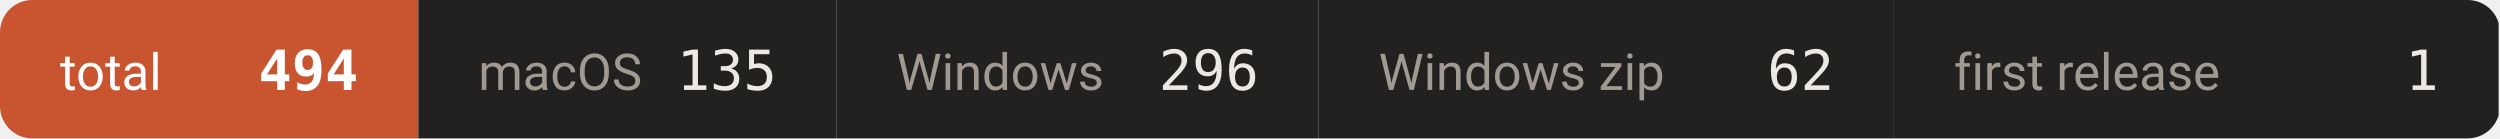
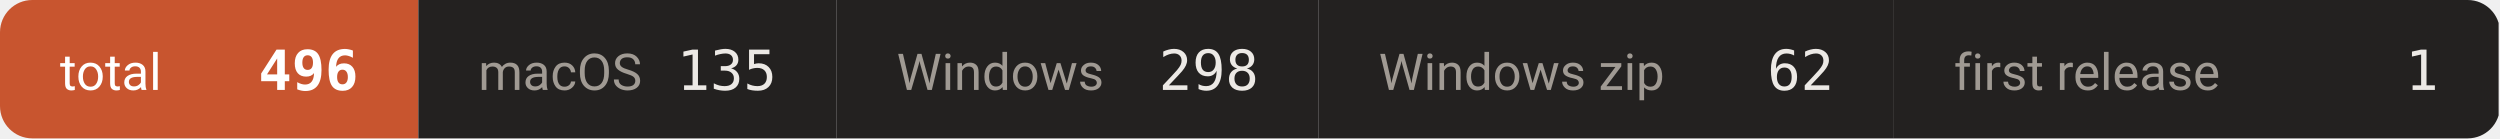
- <svg xmlns="http://www.w3.org/2000/svg" width="542" height="30" viewBox="0 0 542 30" role="img" aria-label="downloads 494">
+ <svg xmlns="http://www.w3.org/2000/svg" width="542" height="30" viewBox="0 0 542 30" role="img" aria-label="downloads 496">
  <defs>
    <clipPath id="c">
      <rect width="542" height="30" rx="7" />
    </clipPath>
  </defs>
  <g clip-path="url(#c)">
    <rect x="0.0" y="0" width="90.7" height="30" fill="#c8552f" />
    <text x="13.0" y="19.5" font-size="11" fill="#ffffff" font-family="-apple-system,BlinkMacSystemFont,'Segoe UI',Roboto,'Helvetica Neue',Arial,'Noto Sans Thai',sans-serif">total</text>
-     <text x="77.7" y="19.5" font-size="12" font-weight="600" fill="#ffffff" text-anchor="end" font-family="ui-monospace,SFMono-Regular,'SF Mono',Menlo,Consolas,monospace">494</text>
+     <text x="77.7" y="19.5" font-size="12" font-weight="600" fill="#ffffff" text-anchor="end" font-family="ui-monospace,SFMono-Regular,'SF Mono',Menlo,Consolas,monospace">496</text>
    <rect x="90.7" y="0" width="90.7" height="30" fill="#232120" />
    <text x="103.7" y="19.5" font-size="11" fill="#a09a93" font-family="-apple-system,BlinkMacSystemFont,'Segoe UI',Roboto,'Helvetica Neue',Arial,'Noto Sans Thai',sans-serif">macOS</text>
    <text x="168.4" y="19.5" font-size="12" font-weight="500" fill="#ece9e5" text-anchor="end" font-family="ui-monospace,SFMono-Regular,'SF Mono',Menlo,Consolas,monospace">135</text>
    <rect x="181.4" y="0" width="104.5" height="30" fill="#232120" />
    <text x="194.4" y="19.5" font-size="11" fill="#a09a93" font-family="-apple-system,BlinkMacSystemFont,'Segoe UI',Roboto,'Helvetica Neue',Arial,'Noto Sans Thai',sans-serif">Windows</text>
-     <text x="272.9" y="19.5" font-size="12" font-weight="500" fill="#ece9e5" text-anchor="end" font-family="ui-monospace,SFMono-Regular,'SF Mono',Menlo,Consolas,monospace">296</text>
+     <text x="272.9" y="19.5" font-size="12" font-weight="500" fill="#ece9e5" text-anchor="end" font-family="ui-monospace,SFMono-Regular,'SF Mono',Menlo,Consolas,monospace">298</text>
    <rect x="285.9" y="0" width="124.7" height="30" fill="#232120" />
    <text x="298.9" y="19.5" font-size="11" fill="#a09a93" font-family="-apple-system,BlinkMacSystemFont,'Segoe UI',Roboto,'Helvetica Neue',Arial,'Noto Sans Thai',sans-serif">Windows zip</text>
    <text x="397.6" y="19.5" font-size="12" font-weight="500" fill="#ece9e5" text-anchor="end" font-family="ui-monospace,SFMono-Regular,'SF Mono',Menlo,Consolas,monospace">62</text>
    <rect x="410.6" y="0" width="131.1" height="30" fill="#232120" />
    <text x="423.6" y="19.5" font-size="11" fill="#a09a93" font-family="-apple-system,BlinkMacSystemFont,'Segoe UI',Roboto,'Helvetica Neue',Arial,'Noto Sans Thai',sans-serif">first release</text>
    <text x="528.7" y="19.5" font-size="12" font-weight="500" fill="#ece9e5" text-anchor="end" font-family="ui-monospace,SFMono-Regular,'SF Mono',Menlo,Consolas,monospace">1</text>
  </g>
</svg>
